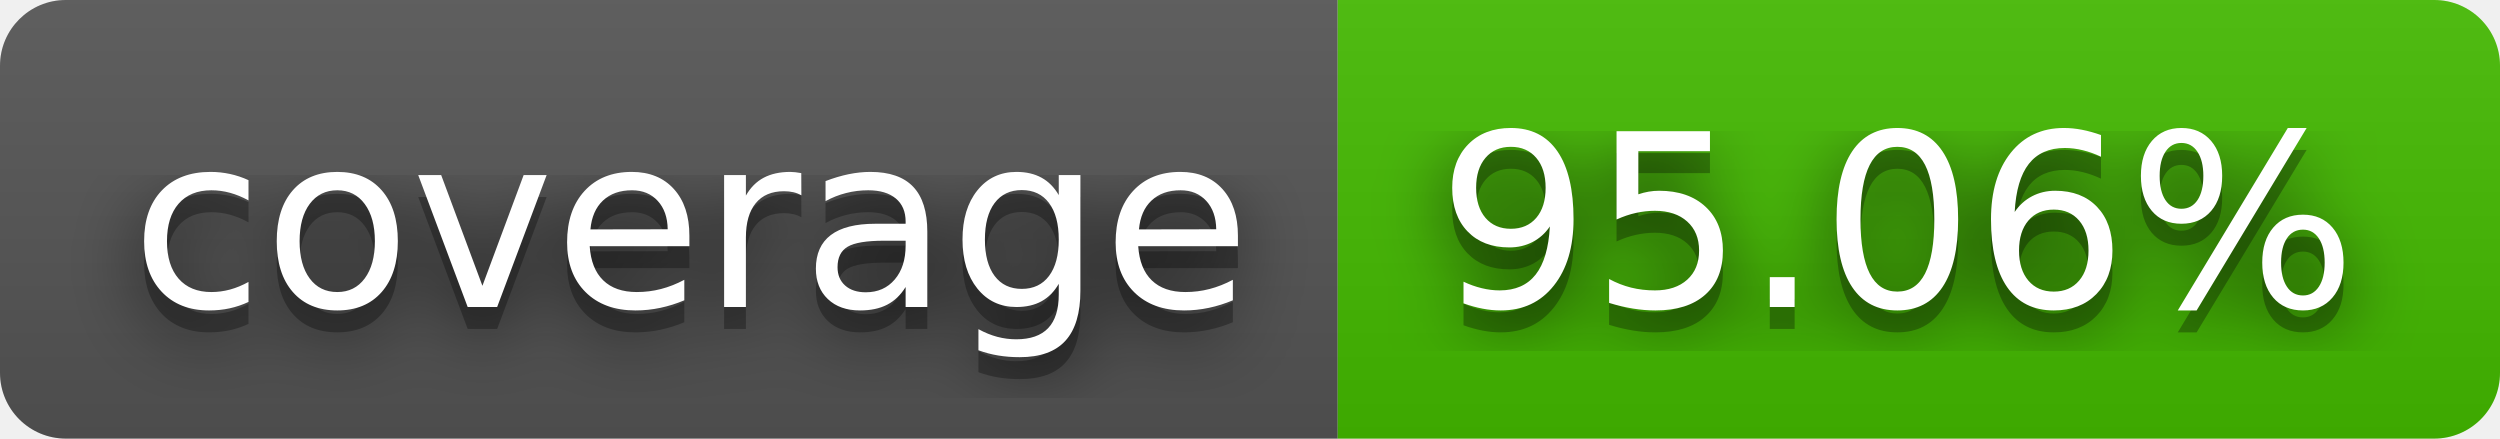
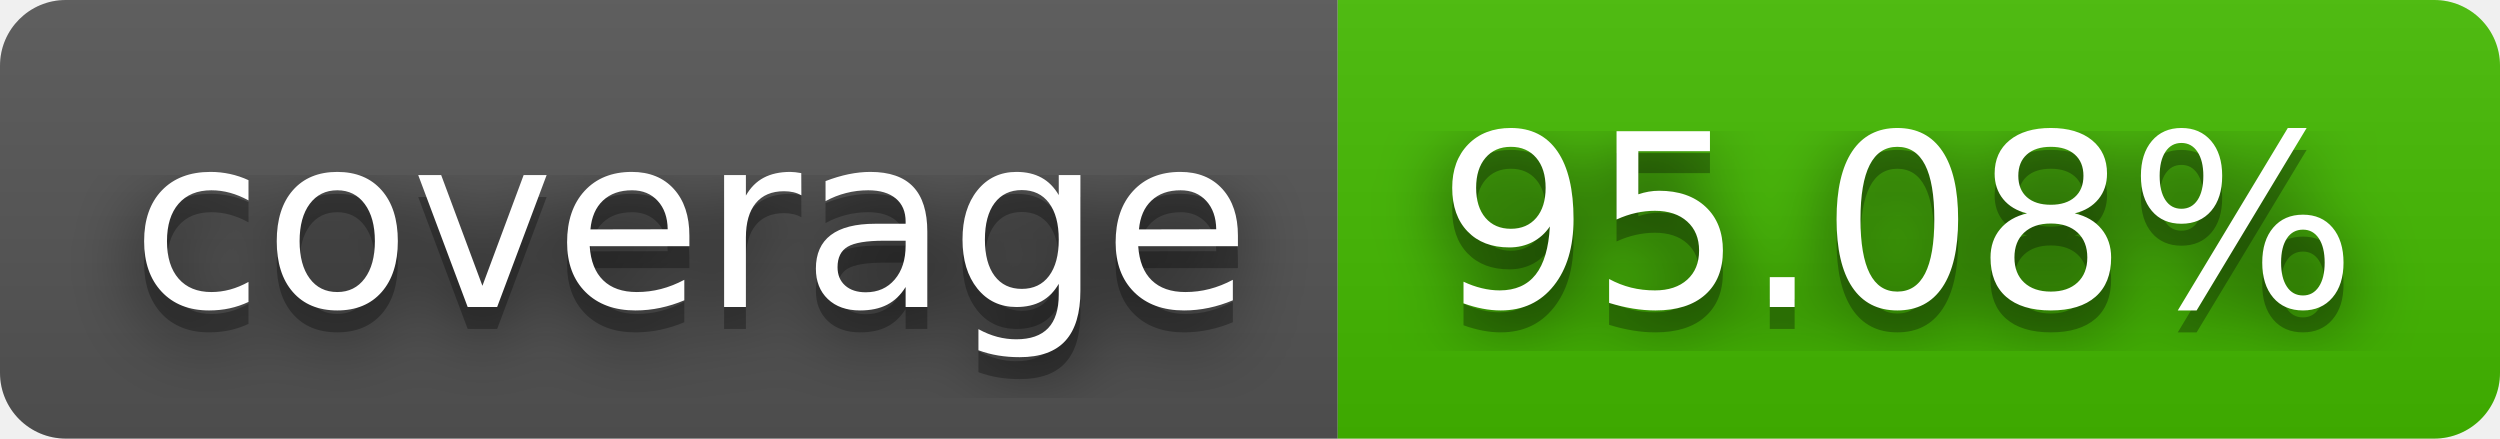
- <svg xmlns="http://www.w3.org/2000/svg" width="114" height="20" role="img" aria-label="coverage: 95.06%">
+ <svg xmlns="http://www.w3.org/2000/svg" width="114" height="20" role="img" aria-label="coverage: 95.08%">
  <filter id="blur">
    <feGaussianBlur stdDeviation="16" />
  </filter>
  <linearGradient id="s" x2="0" y2="100%">
    <stop offset="0" stop-color="#bbb" stop-opacity=".1" />
    <stop offset="1" stop-opacity=".1" />
  </linearGradient>
  <clipPath id="r">
    <rect width="114" height="20" rx="3" />
  </clipPath>
  <g clip-path="url(#r)">
    <rect width="61" height="20" fill="#555" />
    <rect x="61" width="53" height="20" fill="#4b0" />
    <rect width="114" height="20" fill="url(#s)" />
  </g>
  <g fill="#fff" text-anchor="middle" font-family="Verdana,Geneva,DejaVu Sans,sans-serif" text-rendering="geometricPrecision" font-size="110">
    <g transform="scale(.1)">
      <g aria-hidden="true" fill="#010101">
        <text x="315" y="150" fill-opacity=".8" filter="url(#blur)" textLength="510">coverage</text>
        <text x="315" y="150" fill-opacity=".3" textLength="510">coverage</text>
      </g>
      <text x="315" y="140" textLength="510">coverage</text>
    </g>
    <g transform="scale(.1)">
      <g aria-hidden="true" fill="#010101">
-         <text x="865" y="150" fill-opacity=".8" filter="url(#blur)" textLength="430">95.06%</text>
-         <text x="865" y="150" fill-opacity=".3" textLength="430">95.06%</text>
+         <text x="865" y="150" fill-opacity=".8" filter="url(#blur)" textLength="430">95.08%</text>
+         <text x="865" y="150" fill-opacity=".3" textLength="430">95.08%</text>
      </g>
-       <text x="865" y="140" textLength="430">95.06%</text>
+       <text x="865" y="140" textLength="430">95.08%</text>
    </g>
  </g>
</svg>
